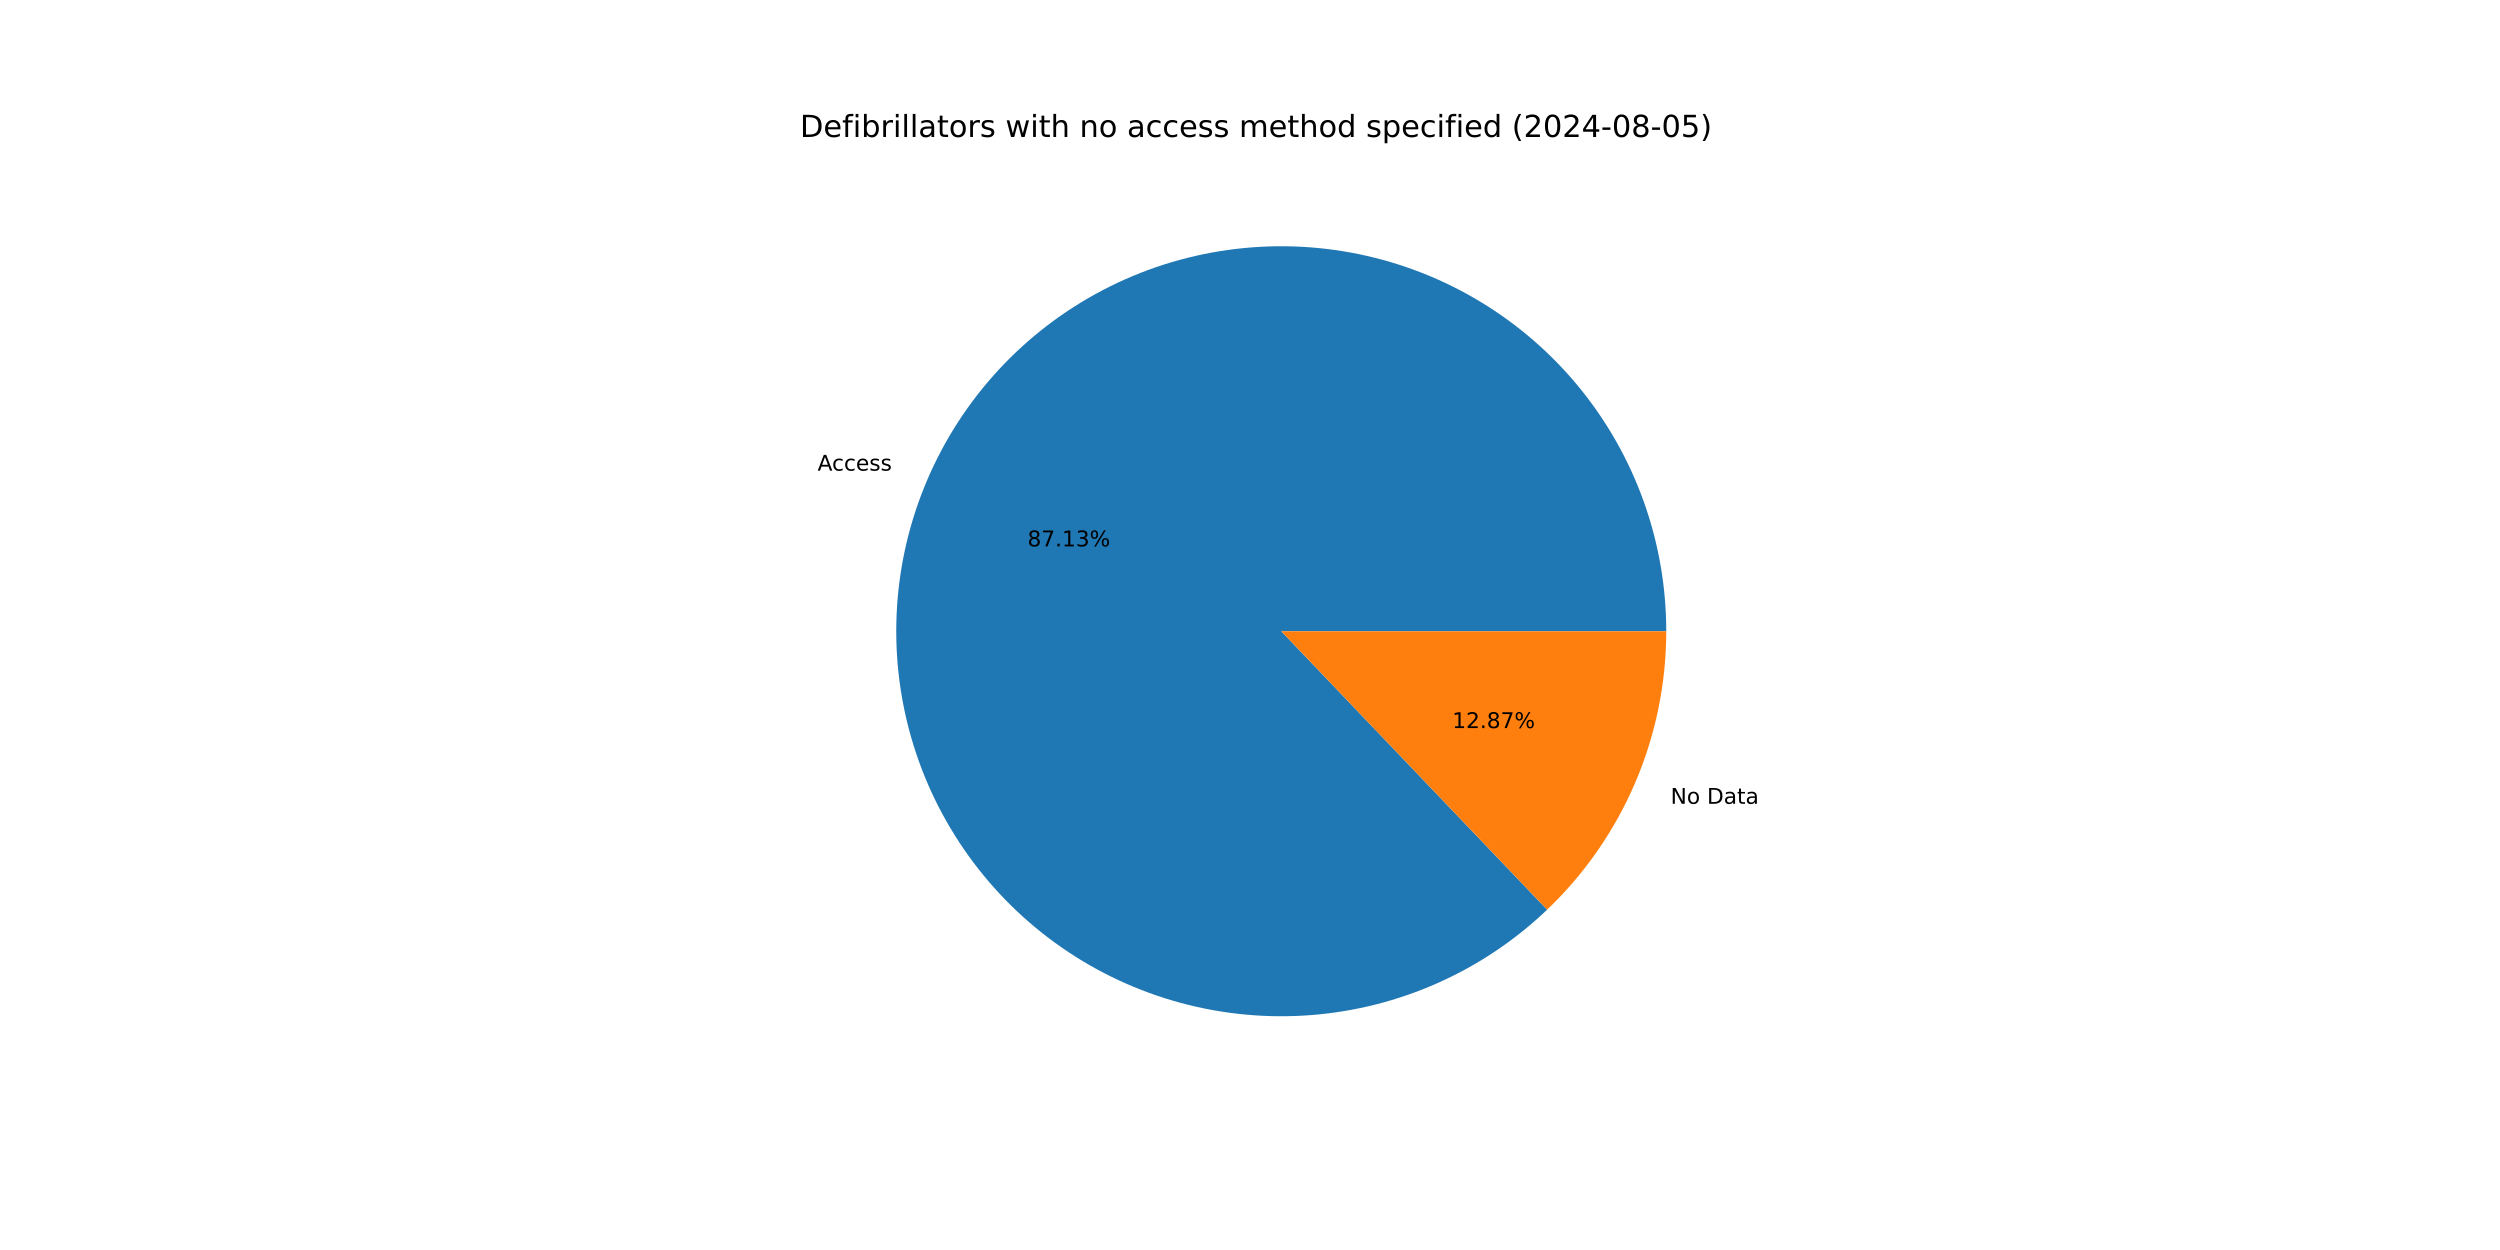
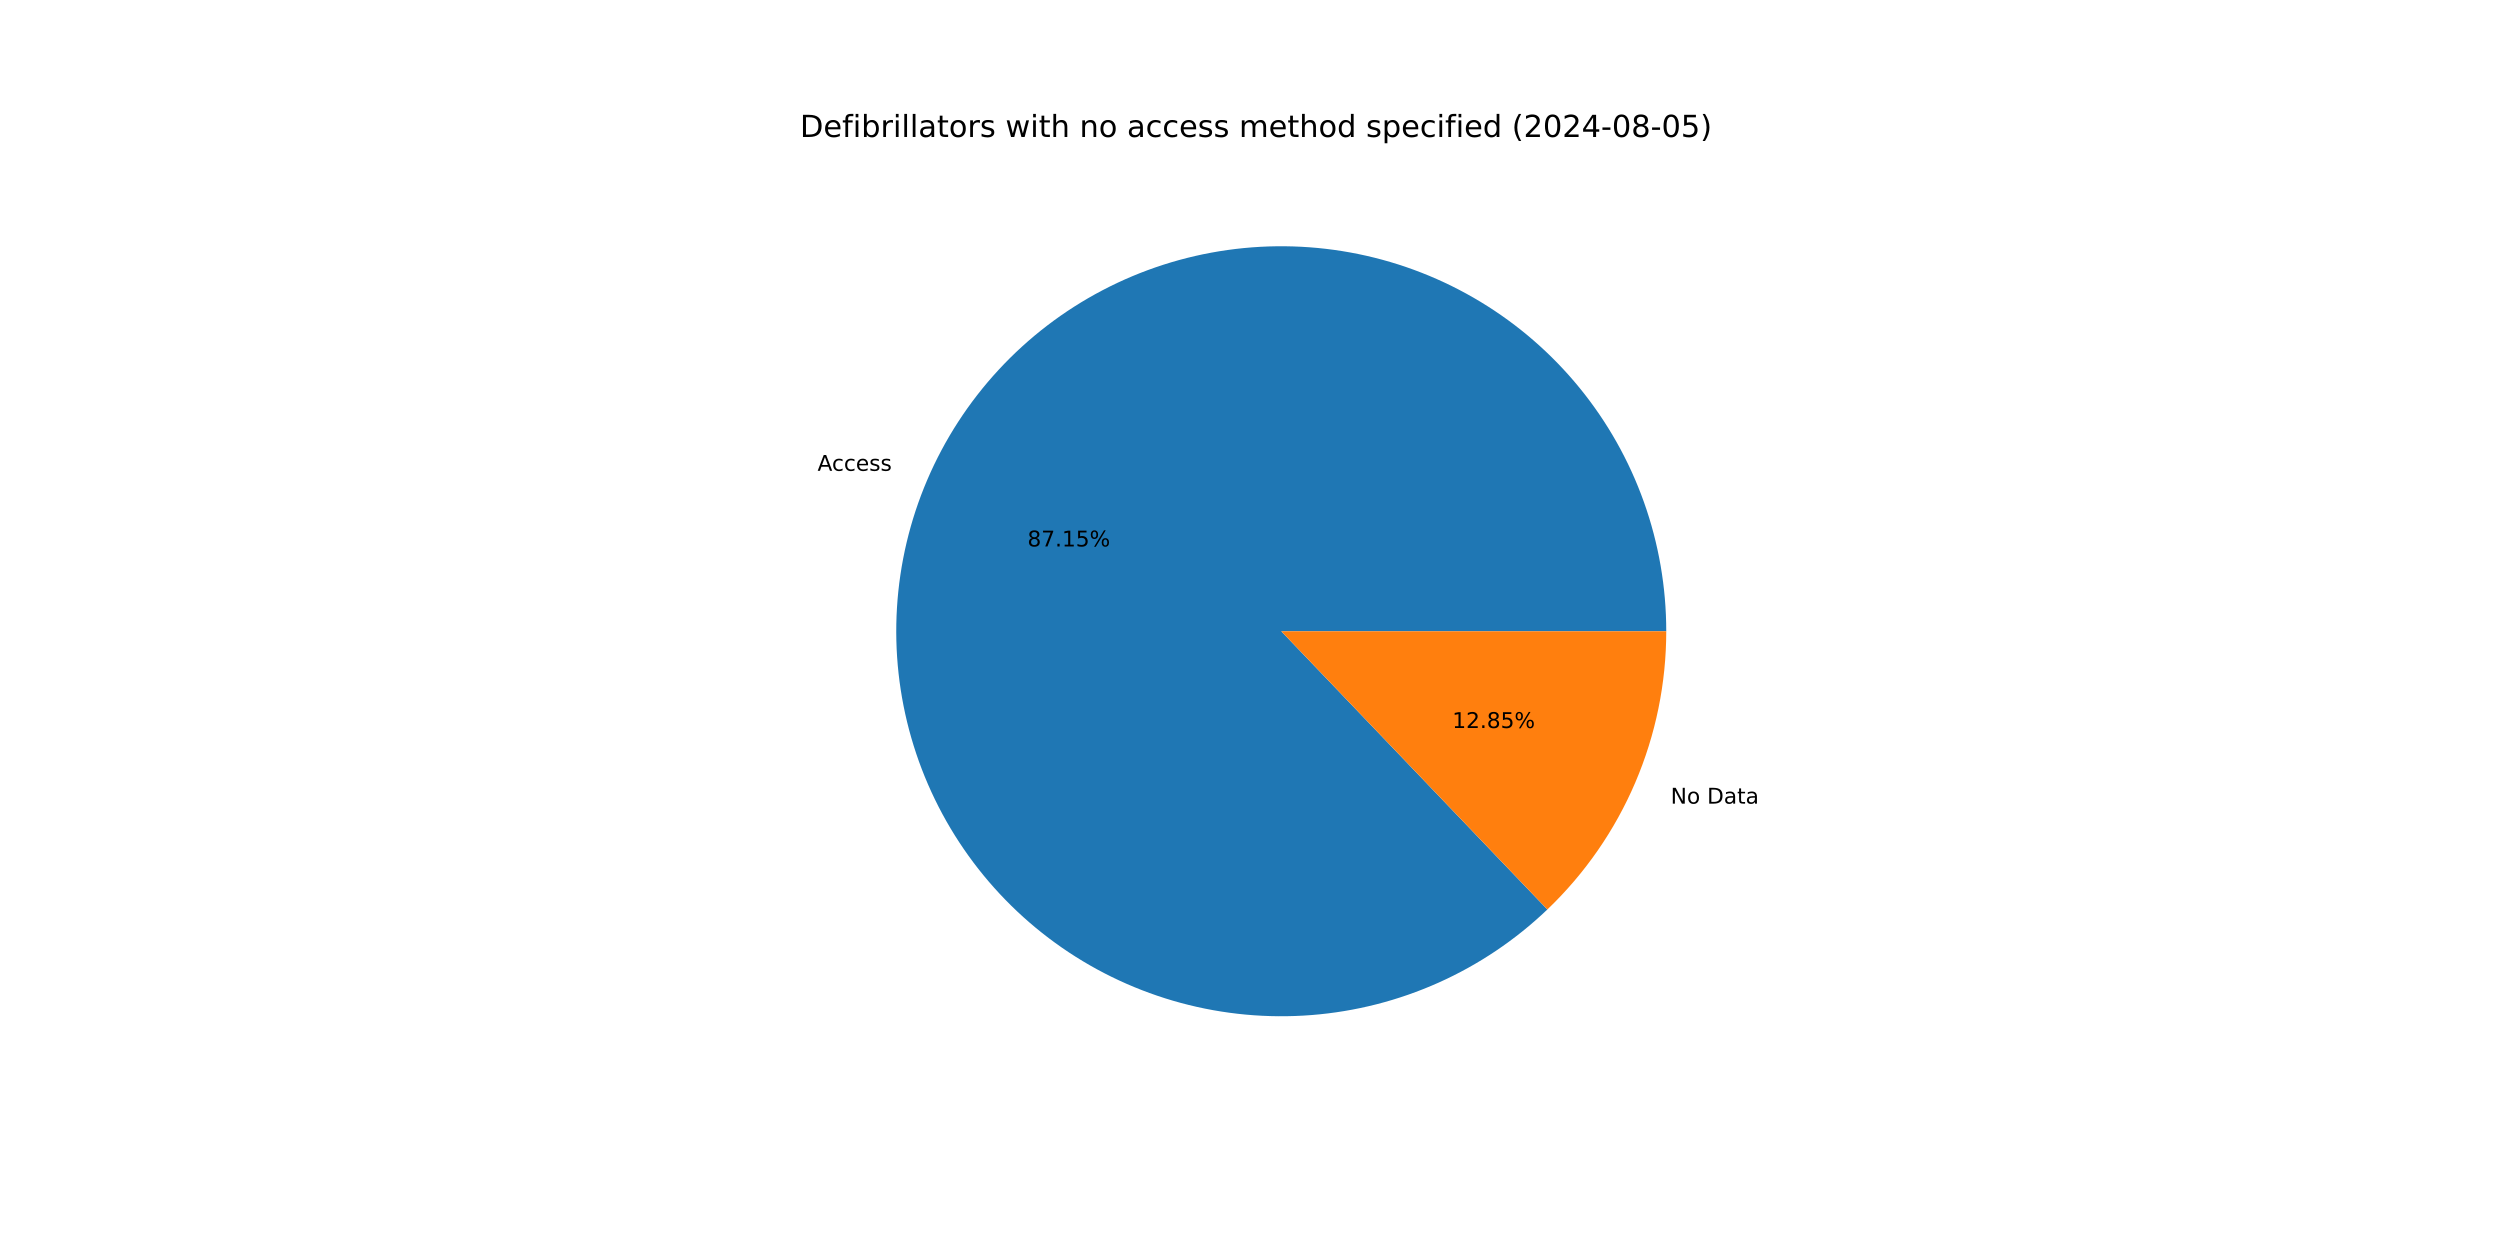
<svg xmlns="http://www.w3.org/2000/svg" xmlns:xlink="http://www.w3.org/1999/xlink" width="1152pt" height="576pt" viewBox="0 0 1152 576" version="1.1">
  <defs>
    <style type="text/css">*{stroke-linejoin: round; stroke-linecap: butt}</style>
  </defs>
  <g id="figure_1">
    <g id="patch_1">
      <path d="M 0 576  L 1152 576  L 1152 0  L 0 0  z " style="fill: #ffffff" />
    </g>
    <g id="axes_1">
      <g id="patch_2">
-         <path d="M 767.808 290.88  C 767.808 270.596 764.329 250.462 757.524 231.354  C 750.718 212.246 740.685 194.446 727.863 178.73  C 715.04 163.013 699.617 149.612 682.264 139.108  C 664.911 128.605 645.885 121.156 626.015 117.084  C 606.144 113.012 585.721 112.378 565.636 115.209  C 545.551 118.04 526.099 124.295 508.129 133.702  C 490.158 143.108 473.933 155.527 460.16 170.418  C 446.387 185.309 435.269 202.452 427.291 221.101  C 419.313 239.75 414.592 259.629 413.334 279.874  C 412.075 300.119 414.298 320.43 419.906 339.923  C 425.513 359.416 434.422 377.804 446.245 394.286  C 458.067 410.768 472.63 425.101 489.297 436.66  C 505.965 448.22 524.492 456.835 544.072 462.132  C 563.652 467.429 583.996 469.329 604.218 467.749  C 624.44 466.169 644.242 461.133 662.762 452.859  C 681.282 444.586 698.246 433.197 712.916 419.19  L 590.4 290.88  z " style="fill: #1f77b4" />
+         <path d="M 767.808 290.88  C 767.808 270.593 764.328 250.456 757.52 231.346  C 750.713 212.235 740.677 194.433 727.851 178.716  C 715.025 162.998 699.598 149.596 682.241 139.094  C 664.884 128.592 645.854 121.145 625.979 117.076  C 606.104 113.008 585.678 112.378 565.591 115.215  C 545.504 118.052 526.051 124.314 508.08 133.727  C 490.11 143.14 473.886 155.567 460.117 170.465  C 446.347 185.363 435.234 202.513 427.263 221.168  C 419.291 239.822 414.578 259.707 413.329 279.955  C 412.079 300.204 414.313 320.517 419.931 340.01  C 425.549 359.504 434.469 377.89 446.303 394.367  C 458.137 410.845 472.71 425.171 489.387 436.722  C 506.064 448.273 524.6 456.878 544.186 462.163  C 563.772 467.448 584.121 469.334 604.345 467.739  C 624.569 466.145 644.37 461.093 662.886 452.804  C 681.402 444.515 698.36 433.111 713.021 419.09  L 590.4 290.88  z " style="fill: #1f77b4" />
      </g>
      <g id="patch_3">
-         <path d="M 712.916 419.19  C 730.264 402.625 744.074 382.712 753.509 360.659  C 762.943 338.606 767.808 314.867 767.808 290.88  L 590.4 290.88  z " style="fill: #ff7f0e" />
+         <path d="M 713.021 419.09  C 730.338 402.527 744.121 382.627 753.537 360.592  C 762.953 338.558 767.808 314.842 767.808 290.88  L 590.4 290.88  z " style="fill: #ff7f0e" />
      </g>
      <g id="matplotlib.axis_1" />
      <g id="matplotlib.axis_2" />
      <g id="text_1">
-         <g transform="translate(376.746 216.8823) scale(0.1 -0.1)">
+         <g transform="translate(376.7146 216.9557) scale(0.1 -0.1)">
          <defs>
            <path id="DejaVuSans-41" d="M 2188 4044  L 1331 1722  L 3047 1722  L 2188 4044  z M 1831 4666  L 2547 4666  L 4325 0  L 3669 0  L 3244 1197  L 1141 1197  L 716 0  L 50 0  L 1831 4666  z " transform="scale(0.015625)" />
            <path id="DejaVuSans-63" d="M 3122 3366  L 3122 2828  Q 2878 2963 2633 3030  Q 2388 3097 2138 3097  Q 1578 3097 1268 2742  Q 959 2388 959 1747  Q 959 1106 1268 751  Q 1578 397 2138 397  Q 2388 397 2633 464  Q 2878 531 3122 666  L 3122 134  Q 2881 22 2623 -34  Q 2366 -91 2075 -91  Q 1284 -91 818 406  Q 353 903 353 1747  Q 353 2603 823 3093  Q 1294 3584 2113 3584  Q 2378 3584 2631 3529  Q 2884 3475 3122 3366  z " transform="scale(0.015625)" />
            <path id="DejaVuSans-65" d="M 3597 1894  L 3597 1613  L 953 1613  Q 991 1019 1311 708  Q 1631 397 2203 397  Q 2534 397 2845 478  Q 3156 559 3463 722  L 3463 178  Q 3153 47 2828 -22  Q 2503 -91 2169 -91  Q 1331 -91 842 396  Q 353 884 353 1716  Q 353 2575 817 3079  Q 1281 3584 2069 3584  Q 2775 3584 3186 3129  Q 3597 2675 3597 1894  z M 3022 2063  Q 3016 2534 2758 2815  Q 2500 3097 2075 3097  Q 1594 3097 1305 2825  Q 1016 2553 972 2059  L 3022 2063  z " transform="scale(0.015625)" />
            <path id="DejaVuSans-73" d="M 2834 3397  L 2834 2853  Q 2591 2978 2328 3040  Q 2066 3103 1784 3103  Q 1356 3103 1142 2972  Q 928 2841 928 2578  Q 928 2378 1081 2264  Q 1234 2150 1697 2047  L 1894 2003  Q 2506 1872 2764 1633  Q 3022 1394 3022 966  Q 3022 478 2636 193  Q 2250 -91 1575 -91  Q 1294 -91 989 -36  Q 684 19 347 128  L 347 722  Q 666 556 975 473  Q 1284 391 1588 391  Q 1994 391 2212 530  Q 2431 669 2431 922  Q 2431 1156 2273 1281  Q 2116 1406 1581 1522  L 1381 1569  Q 847 1681 609 1914  Q 372 2147 372 2553  Q 372 3047 722 3315  Q 1072 3584 1716 3584  Q 2034 3584 2315 3537  Q 2597 3491 2834 3397  z " transform="scale(0.015625)" />
          </defs>
          <use xlink:href="#DejaVuSans-41" />
          <use xlink:href="#DejaVuSans-63" x="66.658" />
          <use xlink:href="#DejaVuSans-63" x="121.639" />
          <use xlink:href="#DejaVuSans-65" x="176.619" />
          <use xlink:href="#DejaVuSans-73" x="238.143" />
          <use xlink:href="#DejaVuSans-73" x="290.242" />
        </g>
      </g>
      <g id="text_2">
-         <g transform="translate(473.4699 251.7719) scale(0.1 -0.1)">
+         <g transform="translate(473.4528 251.8119) scale(0.1 -0.1)">
          <defs>
            <path id="DejaVuSans-38" d="M 2034 2216  Q 1584 2216 1326 1975  Q 1069 1734 1069 1313  Q 1069 891 1326 650  Q 1584 409 2034 409  Q 2484 409 2743 651  Q 3003 894 3003 1313  Q 3003 1734 2745 1975  Q 2488 2216 2034 2216  z M 1403 2484  Q 997 2584 770 2862  Q 544 3141 544 3541  Q 544 4100 942 4425  Q 1341 4750 2034 4750  Q 2731 4750 3128 4425  Q 3525 4100 3525 3541  Q 3525 3141 3298 2862  Q 3072 2584 2669 2484  Q 3125 2378 3379 2068  Q 3634 1759 3634 1313  Q 3634 634 3220 271  Q 2806 -91 2034 -91  Q 1263 -91 848 271  Q 434 634 434 1313  Q 434 1759 690 2068  Q 947 2378 1403 2484  z M 1172 3481  Q 1172 3119 1398 2916  Q 1625 2713 2034 2713  Q 2441 2713 2670 2916  Q 2900 3119 2900 3481  Q 2900 3844 2670 4047  Q 2441 4250 2034 4250  Q 1625 4250 1398 4047  Q 1172 3844 1172 3481  z " transform="scale(0.015625)" />
            <path id="DejaVuSans-37" d="M 525 4666  L 3525 4666  L 3525 4397  L 1831 0  L 1172 0  L 2766 4134  L 525 4134  L 525 4666  z " transform="scale(0.015625)" />
            <path id="DejaVuSans-2e" d="M 684 794  L 1344 794  L 1344 0  L 684 0  L 684 794  z " transform="scale(0.015625)" />
            <path id="DejaVuSans-31" d="M 794 531  L 1825 531  L 1825 4091  L 703 3866  L 703 4441  L 1819 4666  L 2450 4666  L 2450 531  L 3481 531  L 3481 0  L 794 0  L 794 531  z " transform="scale(0.015625)" />
-             <path id="DejaVuSans-33" d="M 2597 2516  Q 3050 2419 3304 2112  Q 3559 1806 3559 1356  Q 3559 666 3084 287  Q 2609 -91 1734 -91  Q 1441 -91 1130 -33  Q 819 25 488 141  L 488 750  Q 750 597 1062 519  Q 1375 441 1716 441  Q 2309 441 2620 675  Q 2931 909 2931 1356  Q 2931 1769 2642 2001  Q 2353 2234 1838 2234  L 1294 2234  L 1294 2753  L 1863 2753  Q 2328 2753 2575 2939  Q 2822 3125 2822 3475  Q 2822 3834 2567 4026  Q 2313 4219 1838 4219  Q 1578 4219 1281 4162  Q 984 4106 628 3988  L 628 4550  Q 988 4650 1302 4700  Q 1616 4750 1894 4750  Q 2613 4750 3031 4423  Q 3450 4097 3450 3541  Q 3450 3153 3228 2886  Q 3006 2619 2597 2516  z " transform="scale(0.015625)" />
+             <path id="DejaVuSans-35" d="M 691 4666  L 3169 4666  L 3169 4134  L 1269 4134  L 1269 2991  Q 1406 3038 1543 3061  Q 1681 3084 1819 3084  Q 2600 3084 3056 2656  Q 3513 2228 3513 1497  Q 3513 744 3044 326  Q 2575 -91 1722 -91  Q 1428 -91 1123 -41  Q 819 9 494 109  L 494 744  Q 775 591 1075 516  Q 1375 441 1709 441  Q 2250 441 2565 725  Q 2881 1009 2881 1497  Q 2881 1984 2565 2268  Q 2250 2553 1709 2553  Q 1456 2553 1204 2497  Q 953 2441 691 2322  L 691 4666  z " transform="scale(0.015625)" />
            <path id="DejaVuSans-25" d="M 4653 2053  Q 4381 2053 4226 1822  Q 4072 1591 4072 1178  Q 4072 772 4226 539  Q 4381 306 4653 306  Q 4919 306 5073 539  Q 5228 772 5228 1178  Q 5228 1588 5073 1820  Q 4919 2053 4653 2053  z M 4653 2450  Q 5147 2450 5437 2106  Q 5728 1763 5728 1178  Q 5728 594 5436 251  Q 5144 -91 4653 -91  Q 4153 -91 3862 251  Q 3572 594 3572 1178  Q 3572 1766 3864 2108  Q 4156 2450 4653 2450  z M 1428 4353  Q 1159 4353 1004 4120  Q 850 3888 850 3481  Q 850 3069 1003 2837  Q 1156 2606 1428 2606  Q 1700 2606 1854 2837  Q 2009 3069 2009 3481  Q 2009 3884 1853 4118  Q 1697 4353 1428 4353  z M 4250 4750  L 4750 4750  L 1831 -91  L 1331 -91  L 4250 4750  z M 1428 4750  Q 1922 4750 2215 4408  Q 2509 4066 2509 3481  Q 2509 2891 2217 2550  Q 1925 2209 1428 2209  Q 931 2209 642 2551  Q 353 2894 353 3481  Q 353 4063 643 4406  Q 934 4750 1428 4750  z " transform="scale(0.015625)" />
          </defs>
          <use xlink:href="#DejaVuSans-38" />
          <use xlink:href="#DejaVuSans-37" x="63.623" />
          <use xlink:href="#DejaVuSans-2e" x="127.246" />
          <use xlink:href="#DejaVuSans-31" x="159.033" />
-           <use xlink:href="#DejaVuSans-33" x="222.656" />
+           <use xlink:href="#DejaVuSans-35" x="222.656" />
          <use xlink:href="#DejaVuSans-25" x="286.279" />
        </g>
      </g>
      <g id="text_3">
-         <g transform="translate(769.8197 370.3963) scale(0.1 -0.1)">
+         <g transform="translate(769.851 370.323) scale(0.1 -0.1)">
          <defs>
            <path id="DejaVuSans-4e" d="M 628 4666  L 1478 4666  L 3547 763  L 3547 4666  L 4159 4666  L 4159 0  L 3309 0  L 1241 3903  L 1241 0  L 628 0  L 628 4666  z " transform="scale(0.015625)" />
            <path id="DejaVuSans-6f" d="M 1959 3097  Q 1497 3097 1228 2736  Q 959 2375 959 1747  Q 959 1119 1226 758  Q 1494 397 1959 397  Q 2419 397 2687 759  Q 2956 1122 2956 1747  Q 2956 2369 2687 2733  Q 2419 3097 1959 3097  z M 1959 3584  Q 2709 3584 3137 3096  Q 3566 2609 3566 1747  Q 3566 888 3137 398  Q 2709 -91 1959 -91  Q 1206 -91 779 398  Q 353 888 353 1747  Q 353 2609 779 3096  Q 1206 3584 1959 3584  z " transform="scale(0.015625)" />
            <path id="DejaVuSans-20" transform="scale(0.015625)" />
            <path id="DejaVuSans-44" d="M 1259 4147  L 1259 519  L 2022 519  Q 2988 519 3436 956  Q 3884 1394 3884 2338  Q 3884 3275 3436 3711  Q 2988 4147 2022 4147  L 1259 4147  z M 628 4666  L 1925 4666  Q 3281 4666 3915 4102  Q 4550 3538 4550 2338  Q 4550 1131 3912 565  Q 3275 0 1925 0  L 628 0  L 628 4666  z " transform="scale(0.015625)" />
            <path id="DejaVuSans-61" d="M 2194 1759  Q 1497 1759 1228 1600  Q 959 1441 959 1056  Q 959 750 1161 570  Q 1363 391 1709 391  Q 2188 391 2477 730  Q 2766 1069 2766 1631  L 2766 1759  L 2194 1759  z M 3341 1997  L 3341 0  L 2766 0  L 2766 531  Q 2569 213 2275 61  Q 1981 -91 1556 -91  Q 1019 -91 701 211  Q 384 513 384 1019  Q 384 1609 779 1909  Q 1175 2209 1959 2209  L 2766 2209  L 2766 2266  Q 2766 2663 2505 2880  Q 2244 3097 1772 3097  Q 1472 3097 1187 3025  Q 903 2953 641 2809  L 641 3341  Q 956 3463 1253 3523  Q 1550 3584 1831 3584  Q 2591 3584 2966 3190  Q 3341 2797 3341 1997  z " transform="scale(0.015625)" />
            <path id="DejaVuSans-74" d="M 1172 4494  L 1172 3500  L 2356 3500  L 2356 3053  L 1172 3053  L 1172 1153  Q 1172 725 1289 603  Q 1406 481 1766 481  L 2356 481  L 2356 0  L 1766 0  Q 1100 0 847 248  Q 594 497 594 1153  L 594 3053  L 172 3053  L 172 3500  L 594 3500  L 594 4494  L 1172 4494  z " transform="scale(0.015625)" />
          </defs>
          <use xlink:href="#DejaVuSans-4e" />
          <use xlink:href="#DejaVuSans-6f" x="74.805" />
          <use xlink:href="#DejaVuSans-20" x="135.986" />
          <use xlink:href="#DejaVuSans-44" x="167.773" />
          <use xlink:href="#DejaVuSans-61" x="244.775" />
          <use xlink:href="#DejaVuSans-74" x="306.055" />
          <use xlink:href="#DejaVuSans-61" x="345.264" />
        </g>
      </g>
      <g id="text_4">
-         <g transform="translate(669.2004 335.5068) scale(0.1 -0.1)">
+         <g transform="translate(669.2175 335.4668) scale(0.1 -0.1)">
          <defs>
            <path id="DejaVuSans-32" d="M 1228 531  L 3431 531  L 3431 0  L 469 0  L 469 531  Q 828 903 1448 1529  Q 2069 2156 2228 2338  Q 2531 2678 2651 2914  Q 2772 3150 2772 3378  Q 2772 3750 2511 3984  Q 2250 4219 1831 4219  Q 1534 4219 1204 4116  Q 875 4013 500 3803  L 500 4441  Q 881 4594 1212 4672  Q 1544 4750 1819 4750  Q 2544 4750 2975 4387  Q 3406 4025 3406 3419  Q 3406 3131 3298 2873  Q 3191 2616 2906 2266  Q 2828 2175 2409 1742  Q 1991 1309 1228 531  z " transform="scale(0.015625)" />
          </defs>
          <use xlink:href="#DejaVuSans-31" />
          <use xlink:href="#DejaVuSans-32" x="63.623" />
          <use xlink:href="#DejaVuSans-2e" x="127.246" />
          <use xlink:href="#DejaVuSans-38" x="159.033" />
-           <use xlink:href="#DejaVuSans-37" x="222.656" />
+           <use xlink:href="#DejaVuSans-35" x="222.656" />
          <use xlink:href="#DejaVuSans-25" x="286.279" />
        </g>
      </g>
      <g id="text_5">
        <g transform="translate(368.64 63.12) scale(0.14 -0.14)">
          <defs>
            <path id="DejaVuSans-66" d="M 2375 4863  L 2375 4384  L 1825 4384  Q 1516 4384 1395 4259  Q 1275 4134 1275 3809  L 1275 3500  L 2222 3500  L 2222 3053  L 1275 3053  L 1275 0  L 697 0  L 697 3053  L 147 3053  L 147 3500  L 697 3500  L 697 3744  Q 697 4328 969 4595  Q 1241 4863 1831 4863  L 2375 4863  z " transform="scale(0.015625)" />
            <path id="DejaVuSans-69" d="M 603 3500  L 1178 3500  L 1178 0  L 603 0  L 603 3500  z M 603 4863  L 1178 4863  L 1178 4134  L 603 4134  L 603 4863  z " transform="scale(0.015625)" />
            <path id="DejaVuSans-62" d="M 3116 1747  Q 3116 2381 2855 2742  Q 2594 3103 2138 3103  Q 1681 3103 1420 2742  Q 1159 2381 1159 1747  Q 1159 1113 1420 752  Q 1681 391 2138 391  Q 2594 391 2855 752  Q 3116 1113 3116 1747  z M 1159 2969  Q 1341 3281 1617 3432  Q 1894 3584 2278 3584  Q 2916 3584 3314 3078  Q 3713 2572 3713 1747  Q 3713 922 3314 415  Q 2916 -91 2278 -91  Q 1894 -91 1617 61  Q 1341 213 1159 525  L 1159 0  L 581 0  L 581 4863  L 1159 4863  L 1159 2969  z " transform="scale(0.015625)" />
            <path id="DejaVuSans-72" d="M 2631 2963  Q 2534 3019 2420 3045  Q 2306 3072 2169 3072  Q 1681 3072 1420 2755  Q 1159 2438 1159 1844  L 1159 0  L 581 0  L 581 3500  L 1159 3500  L 1159 2956  Q 1341 3275 1631 3429  Q 1922 3584 2338 3584  Q 2397 3584 2469 3576  Q 2541 3569 2628 3553  L 2631 2963  z " transform="scale(0.015625)" />
            <path id="DejaVuSans-6c" d="M 603 4863  L 1178 4863  L 1178 0  L 603 0  L 603 4863  z " transform="scale(0.015625)" />
            <path id="DejaVuSans-77" d="M 269 3500  L 844 3500  L 1563 769  L 2278 3500  L 2956 3500  L 3675 769  L 4391 3500  L 4966 3500  L 4050 0  L 3372 0  L 2619 2869  L 1863 0  L 1184 0  L 269 3500  z " transform="scale(0.015625)" />
            <path id="DejaVuSans-68" d="M 3513 2113  L 3513 0  L 2938 0  L 2938 2094  Q 2938 2591 2744 2837  Q 2550 3084 2163 3084  Q 1697 3084 1428 2787  Q 1159 2491 1159 1978  L 1159 0  L 581 0  L 581 4863  L 1159 4863  L 1159 2956  Q 1366 3272 1645 3428  Q 1925 3584 2291 3584  Q 2894 3584 3203 3211  Q 3513 2838 3513 2113  z " transform="scale(0.015625)" />
            <path id="DejaVuSans-6e" d="M 3513 2113  L 3513 0  L 2938 0  L 2938 2094  Q 2938 2591 2744 2837  Q 2550 3084 2163 3084  Q 1697 3084 1428 2787  Q 1159 2491 1159 1978  L 1159 0  L 581 0  L 581 3500  L 1159 3500  L 1159 2956  Q 1366 3272 1645 3428  Q 1925 3584 2291 3584  Q 2894 3584 3203 3211  Q 3513 2838 3513 2113  z " transform="scale(0.015625)" />
            <path id="DejaVuSans-6d" d="M 3328 2828  Q 3544 3216 3844 3400  Q 4144 3584 4550 3584  Q 5097 3584 5394 3201  Q 5691 2819 5691 2113  L 5691 0  L 5113 0  L 5113 2094  Q 5113 2597 4934 2840  Q 4756 3084 4391 3084  Q 3944 3084 3684 2787  Q 3425 2491 3425 1978  L 3425 0  L 2847 0  L 2847 2094  Q 2847 2600 2669 2842  Q 2491 3084 2119 3084  Q 1678 3084 1418 2786  Q 1159 2488 1159 1978  L 1159 0  L 581 0  L 581 3500  L 1159 3500  L 1159 2956  Q 1356 3278 1631 3431  Q 1906 3584 2284 3584  Q 2666 3584 2933 3390  Q 3200 3197 3328 2828  z " transform="scale(0.015625)" />
            <path id="DejaVuSans-64" d="M 2906 2969  L 2906 4863  L 3481 4863  L 3481 0  L 2906 0  L 2906 525  Q 2725 213 2448 61  Q 2172 -91 1784 -91  Q 1150 -91 751 415  Q 353 922 353 1747  Q 353 2572 751 3078  Q 1150 3584 1784 3584  Q 2172 3584 2448 3432  Q 2725 3281 2906 2969  z M 947 1747  Q 947 1113 1208 752  Q 1469 391 1925 391  Q 2381 391 2643 752  Q 2906 1113 2906 1747  Q 2906 2381 2643 2742  Q 2381 3103 1925 3103  Q 1469 3103 1208 2742  Q 947 2381 947 1747  z " transform="scale(0.015625)" />
            <path id="DejaVuSans-70" d="M 1159 525  L 1159 -1331  L 581 -1331  L 581 3500  L 1159 3500  L 1159 2969  Q 1341 3281 1617 3432  Q 1894 3584 2278 3584  Q 2916 3584 3314 3078  Q 3713 2572 3713 1747  Q 3713 922 3314 415  Q 2916 -91 2278 -91  Q 1894 -91 1617 61  Q 1341 213 1159 525  z M 3116 1747  Q 3116 2381 2855 2742  Q 2594 3103 2138 3103  Q 1681 3103 1420 2742  Q 1159 2381 1159 1747  Q 1159 1113 1420 752  Q 1681 391 2138 391  Q 2594 391 2855 752  Q 3116 1113 3116 1747  z " transform="scale(0.015625)" />
            <path id="DejaVuSans-28" d="M 1984 4856  Q 1566 4138 1362 3434  Q 1159 2731 1159 2009  Q 1159 1288 1364 580  Q 1569 -128 1984 -844  L 1484 -844  Q 1016 -109 783 600  Q 550 1309 550 2009  Q 550 2706 781 3412  Q 1013 4119 1484 4856  L 1984 4856  z " transform="scale(0.015625)" />
            <path id="DejaVuSans-30" d="M 2034 4250  Q 1547 4250 1301 3770  Q 1056 3291 1056 2328  Q 1056 1369 1301 889  Q 1547 409 2034 409  Q 2525 409 2770 889  Q 3016 1369 3016 2328  Q 3016 3291 2770 3770  Q 2525 4250 2034 4250  z M 2034 4750  Q 2819 4750 3233 4129  Q 3647 3509 3647 2328  Q 3647 1150 3233 529  Q 2819 -91 2034 -91  Q 1250 -91 836 529  Q 422 1150 422 2328  Q 422 3509 836 4129  Q 1250 4750 2034 4750  z " transform="scale(0.015625)" />
            <path id="DejaVuSans-34" d="M 2419 4116  L 825 1625  L 2419 1625  L 2419 4116  z M 2253 4666  L 3047 4666  L 3047 1625  L 3713 1625  L 3713 1100  L 3047 1100  L 3047 0  L 2419 0  L 2419 1100  L 313 1100  L 313 1709  L 2253 4666  z " transform="scale(0.015625)" />
            <path id="DejaVuSans-2d" d="M 313 2009  L 1997 2009  L 1997 1497  L 313 1497  L 313 2009  z " transform="scale(0.015625)" />
-             <path id="DejaVuSans-35" d="M 691 4666  L 3169 4666  L 3169 4134  L 1269 4134  L 1269 2991  Q 1406 3038 1543 3061  Q 1681 3084 1819 3084  Q 2600 3084 3056 2656  Q 3513 2228 3513 1497  Q 3513 744 3044 326  Q 2575 -91 1722 -91  Q 1428 -91 1123 -41  Q 819 9 494 109  L 494 744  Q 775 591 1075 516  Q 1375 441 1709 441  Q 2250 441 2565 725  Q 2881 1009 2881 1497  Q 2881 1984 2565 2268  Q 2250 2553 1709 2553  Q 1456 2553 1204 2497  Q 953 2441 691 2322  L 691 4666  z " transform="scale(0.015625)" />
            <path id="DejaVuSans-29" d="M 513 4856  L 1013 4856  Q 1481 4119 1714 3412  Q 1947 2706 1947 2009  Q 1947 1309 1714 600  Q 1481 -109 1013 -844  L 513 -844  Q 928 -128 1133 580  Q 1338 1288 1338 2009  Q 1338 2731 1133 3434  Q 928 4138 513 4856  z " transform="scale(0.015625)" />
          </defs>
          <use xlink:href="#DejaVuSans-44" />
          <use xlink:href="#DejaVuSans-65" x="77.002" />
          <use xlink:href="#DejaVuSans-66" x="138.525" />
          <use xlink:href="#DejaVuSans-69" x="173.73" />
          <use xlink:href="#DejaVuSans-62" x="201.514" />
          <use xlink:href="#DejaVuSans-72" x="264.99" />
          <use xlink:href="#DejaVuSans-69" x="306.104" />
          <use xlink:href="#DejaVuSans-6c" x="333.887" />
          <use xlink:href="#DejaVuSans-6c" x="361.67" />
          <use xlink:href="#DejaVuSans-61" x="389.453" />
          <use xlink:href="#DejaVuSans-74" x="450.732" />
          <use xlink:href="#DejaVuSans-6f" x="489.941" />
          <use xlink:href="#DejaVuSans-72" x="551.123" />
          <use xlink:href="#DejaVuSans-73" x="592.236" />
          <use xlink:href="#DejaVuSans-20" x="644.336" />
          <use xlink:href="#DejaVuSans-77" x="676.123" />
          <use xlink:href="#DejaVuSans-69" x="757.91" />
          <use xlink:href="#DejaVuSans-74" x="785.693" />
          <use xlink:href="#DejaVuSans-68" x="824.902" />
          <use xlink:href="#DejaVuSans-20" x="888.281" />
          <use xlink:href="#DejaVuSans-6e" x="920.068" />
          <use xlink:href="#DejaVuSans-6f" x="983.447" />
          <use xlink:href="#DejaVuSans-20" x="1044.629" />
          <use xlink:href="#DejaVuSans-61" x="1076.416" />
          <use xlink:href="#DejaVuSans-63" x="1137.695" />
          <use xlink:href="#DejaVuSans-63" x="1192.676" />
          <use xlink:href="#DejaVuSans-65" x="1247.656" />
          <use xlink:href="#DejaVuSans-73" x="1309.18" />
          <use xlink:href="#DejaVuSans-73" x="1361.279" />
          <use xlink:href="#DejaVuSans-20" x="1413.379" />
          <use xlink:href="#DejaVuSans-6d" x="1445.166" />
          <use xlink:href="#DejaVuSans-65" x="1542.578" />
          <use xlink:href="#DejaVuSans-74" x="1604.102" />
          <use xlink:href="#DejaVuSans-68" x="1643.311" />
          <use xlink:href="#DejaVuSans-6f" x="1706.689" />
          <use xlink:href="#DejaVuSans-64" x="1767.871" />
          <use xlink:href="#DejaVuSans-20" x="1831.348" />
          <use xlink:href="#DejaVuSans-73" x="1863.135" />
          <use xlink:href="#DejaVuSans-70" x="1915.234" />
          <use xlink:href="#DejaVuSans-65" x="1978.711" />
          <use xlink:href="#DejaVuSans-63" x="2040.234" />
          <use xlink:href="#DejaVuSans-69" x="2095.215" />
          <use xlink:href="#DejaVuSans-66" x="2122.998" />
          <use xlink:href="#DejaVuSans-69" x="2158.203" />
          <use xlink:href="#DejaVuSans-65" x="2185.986" />
          <use xlink:href="#DejaVuSans-64" x="2247.51" />
          <use xlink:href="#DejaVuSans-20" x="2310.986" />
          <use xlink:href="#DejaVuSans-28" x="2342.773" />
          <use xlink:href="#DejaVuSans-32" x="2381.787" />
          <use xlink:href="#DejaVuSans-30" x="2445.41" />
          <use xlink:href="#DejaVuSans-32" x="2509.033" />
          <use xlink:href="#DejaVuSans-34" x="2572.656" />
          <use xlink:href="#DejaVuSans-2d" x="2636.279" />
          <use xlink:href="#DejaVuSans-30" x="2672.363" />
          <use xlink:href="#DejaVuSans-38" x="2735.986" />
          <use xlink:href="#DejaVuSans-2d" x="2799.609" />
          <use xlink:href="#DejaVuSans-30" x="2835.693" />
          <use xlink:href="#DejaVuSans-35" x="2899.316" />
          <use xlink:href="#DejaVuSans-29" x="2962.939" />
        </g>
      </g>
    </g>
  </g>
</svg>
